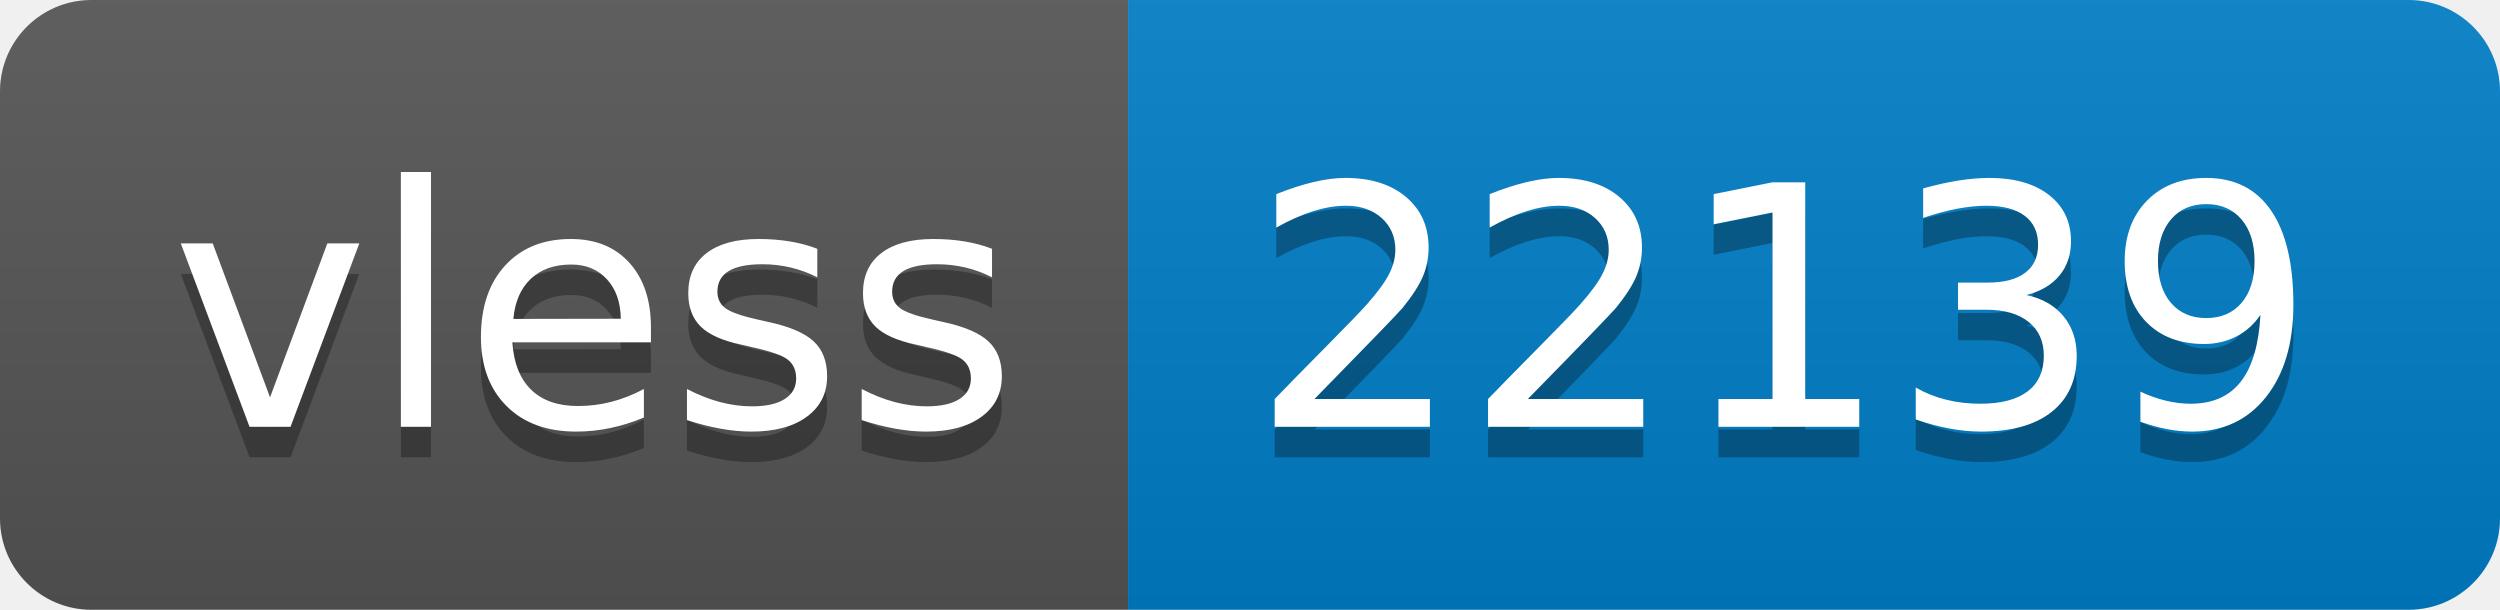
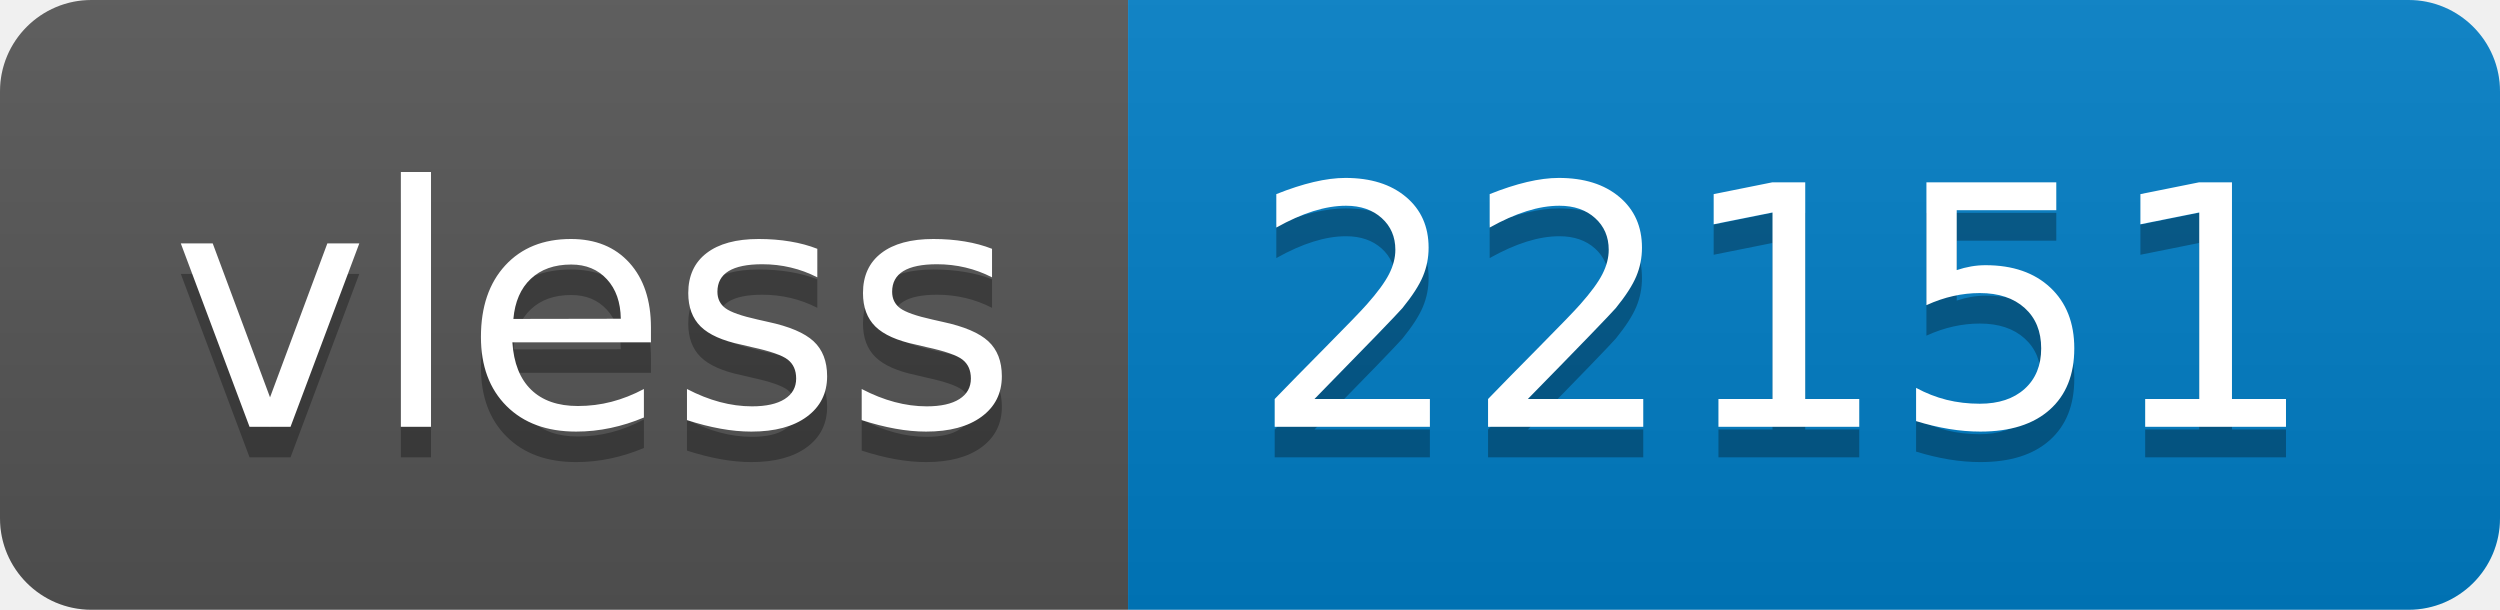
- <svg xmlns="http://www.w3.org/2000/svg" width="82" height="20" role="img" aria-label="vless: 22139">
+ <svg xmlns="http://www.w3.org/2000/svg" width="82" height="20" role="img" aria-label="vless: 22151">
  <linearGradient id="s" x2="0" y2="100%">
    <stop offset="0" stop-color="#bbb" stop-opacity=".1" />
    <stop offset="1" stop-opacity=".1" />
  </linearGradient>
  <clipPath id="r">
    <rect width="82" height="20" rx="3" fill="#fff" />
  </clipPath>
  <g clip-path="url(#r)">
    <rect width="37" height="20" fill="#555" />
    <rect x="37" width="45" height="20" fill="#007ec6" />
    <rect width="82" height="20" fill="url(#s)" />
  </g>
  <g fill="#fff" text-anchor="middle" font-family="Verdana,Geneva,DejaVu Sans,sans-serif" text-rendering="geometricPrecision" font-size="110">
    <text aria-hidden="true" x="195" y="150" fill="#010101" fill-opacity=".3" transform="scale(.1)" textLength="270">vless</text>
    <text x="195" y="140" transform="scale(.1)" fill="#fff" textLength="270">vless</text>
-     <text aria-hidden="true" x="585" y="150" fill="#010101" fill-opacity=".3" transform="scale(.1)" textLength="350">22139</text>
-     <text x="585" y="140" transform="scale(.1)" fill="#fff" textLength="350">22139</text>
+     <text aria-hidden="true" x="585" y="150" fill="#010101" fill-opacity=".3" transform="scale(.1)" textLength="350">22151</text>
+     <text x="585" y="140" transform="scale(.1)" fill="#fff" textLength="350">22151</text>
  </g>
</svg>
